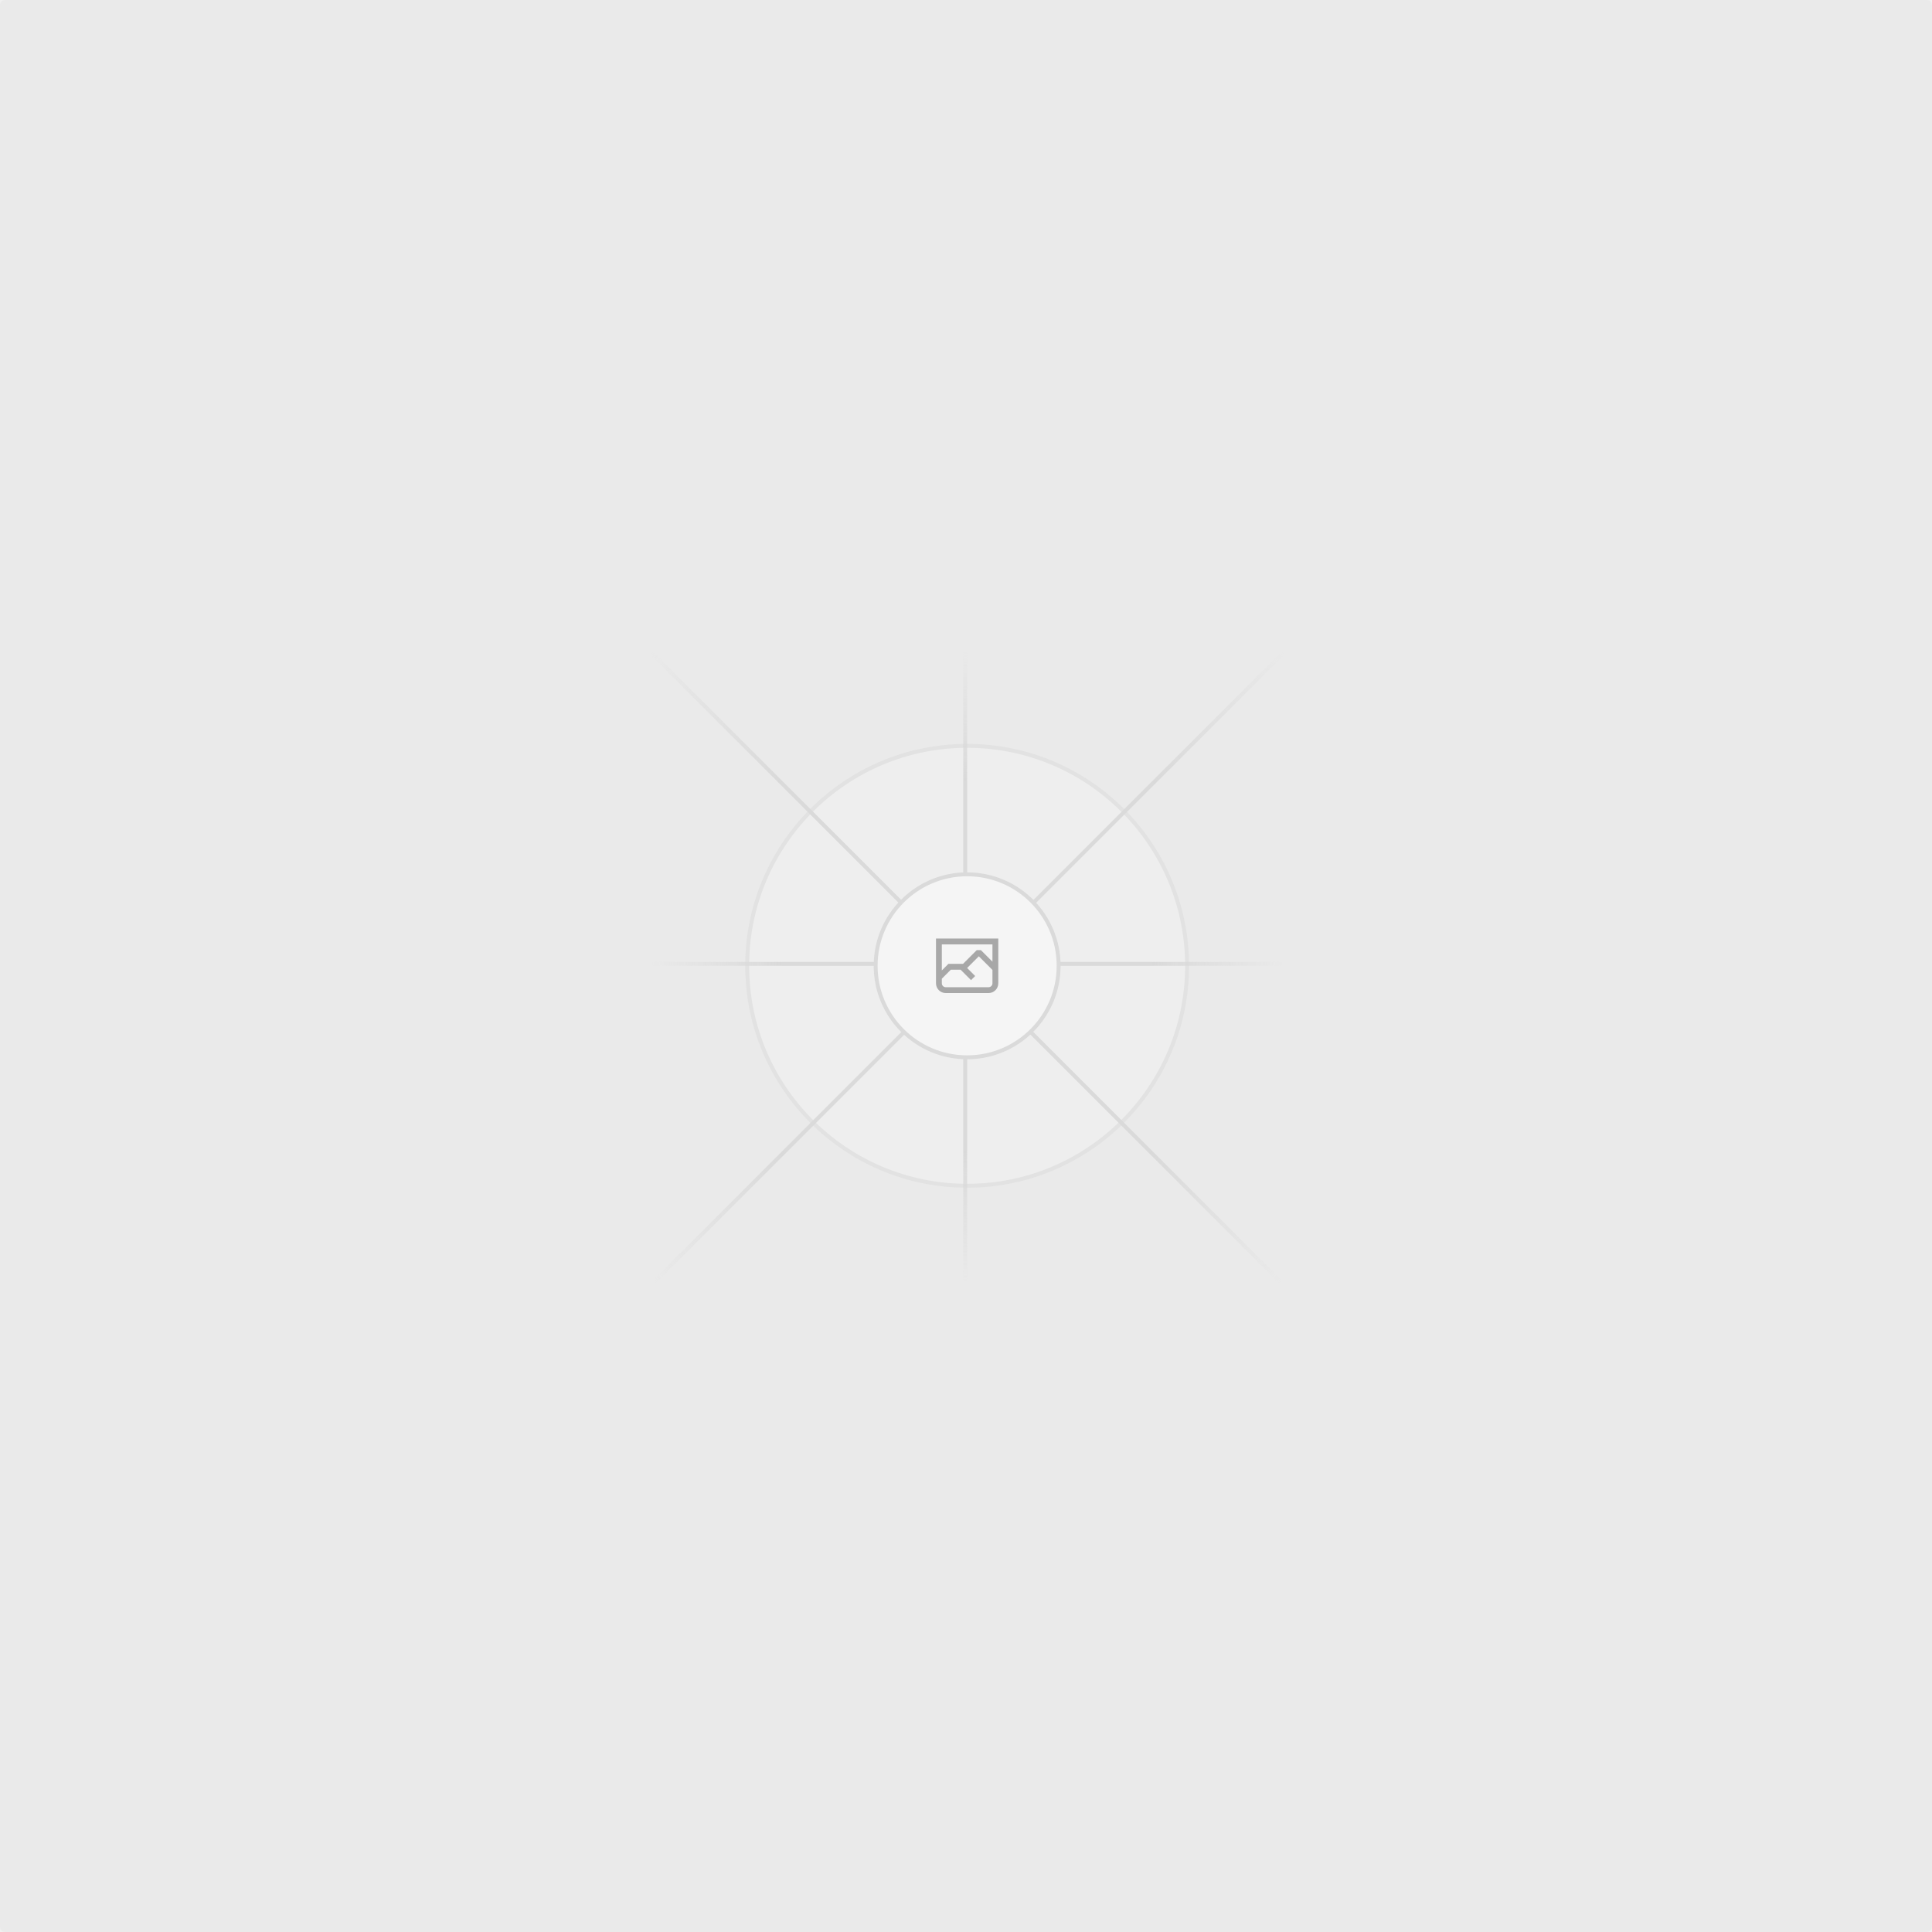
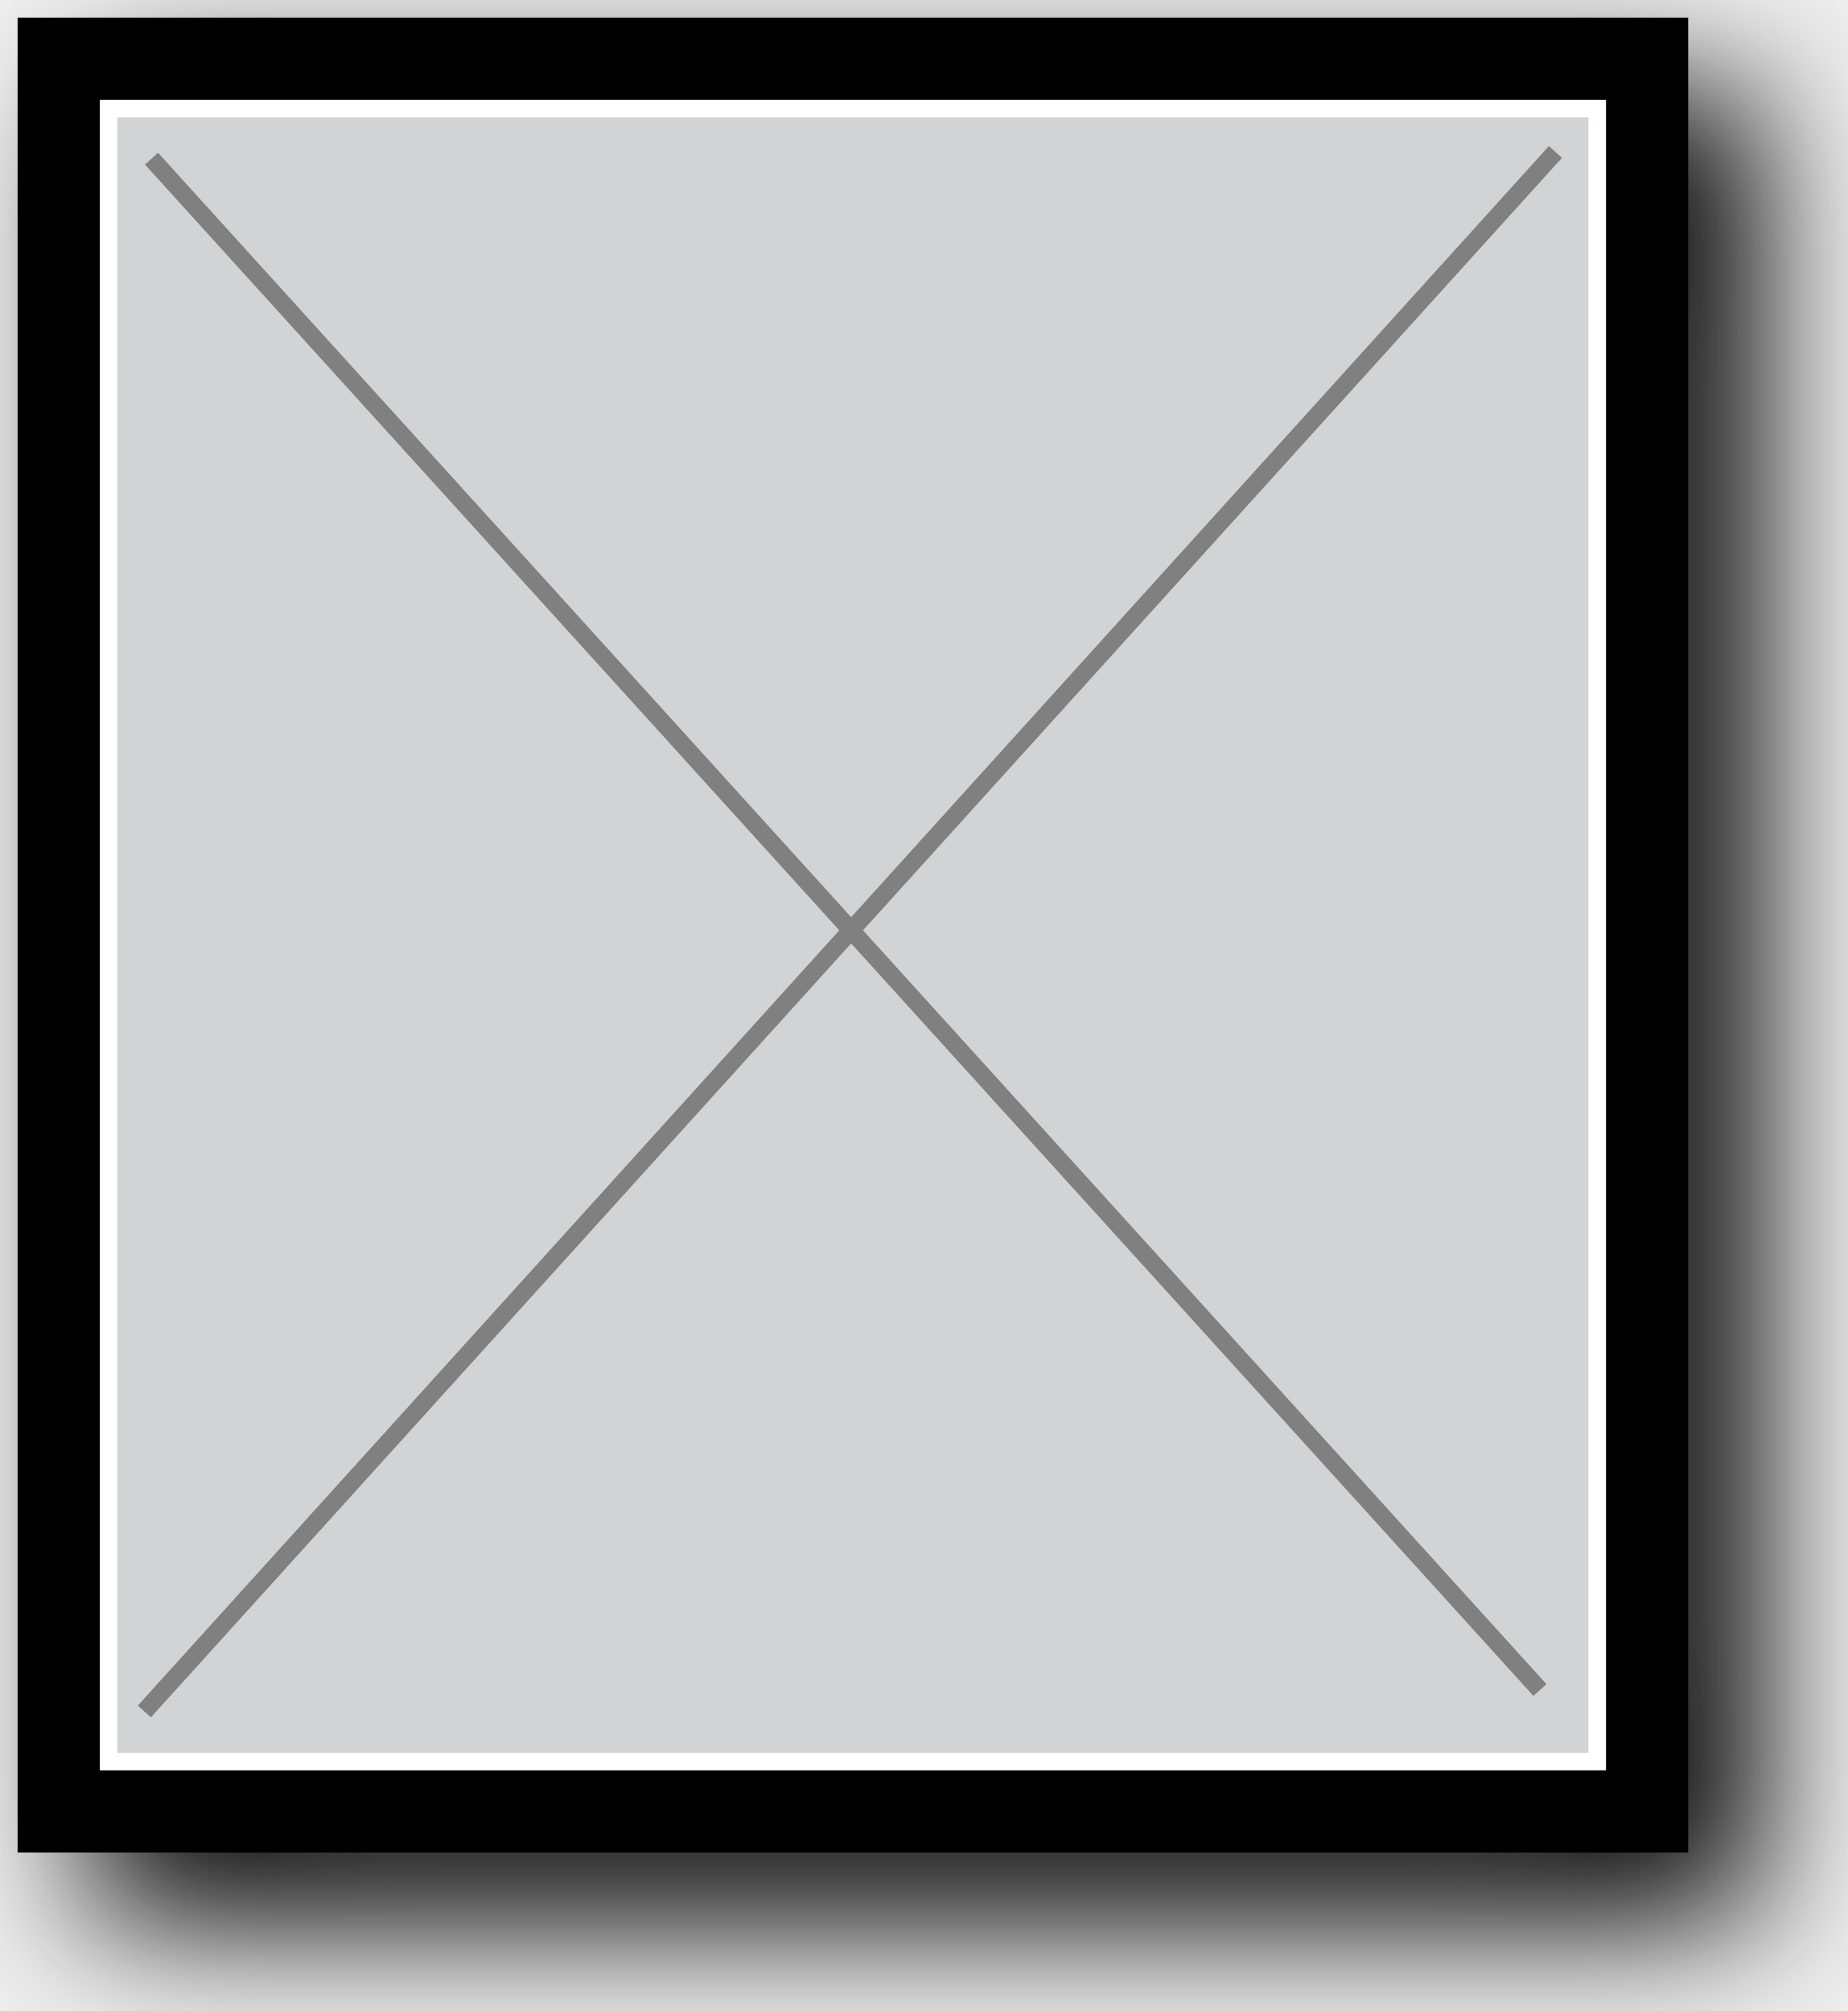
- <svg xmlns="http://www.w3.org/2000/svg" width="1200" height="1200" fill="none">
-   <rect width="1200" height="1200" fill="#EAEAEA" rx="3" />
-   <g opacity=".5">
-     <g opacity=".5">
-       <path fill="#FAFAFA" d="M600.709 736.5c-75.454 0-136.621-61.167-136.621-136.62 0-75.454 61.167-136.621 136.621-136.621 75.453 0 136.62 61.167 136.62 136.621 0 75.453-61.167 136.62-136.62 136.62Z" />
-       <path stroke="#C9C9C9" stroke-width="2.418" d="M600.709 736.5c-75.454 0-136.621-61.167-136.621-136.62 0-75.454 61.167-136.621 136.621-136.621 75.453 0 136.62 61.167 136.62 136.621 0 75.453-61.167 136.62-136.62 136.62Z" />
-     </g>
-     <path stroke="url(#a)" stroke-width="2.418" d="M0-1.209h553.581" transform="scale(1 -1) rotate(45 1163.11 91.165)" />
-     <path stroke="url(#b)" stroke-width="2.418" d="M404.846 598.671h391.726" />
-     <path stroke="url(#c)" stroke-width="2.418" d="M599.5 795.742V404.017" />
-     <path stroke="url(#d)" stroke-width="2.418" d="m795.717 796.597-391.441-391.44" />
-     <path fill="#fff" d="M600.709 656.704c-31.384 0-56.825-25.441-56.825-56.824 0-31.384 25.441-56.825 56.825-56.825 31.383 0 56.824 25.441 56.824 56.825 0 31.383-25.441 56.824-56.824 56.824Z" />
-     <g clip-path="url(#e)">
-       <path fill="#666" fill-rule="evenodd" d="M616.426 586.58h-31.434v16.176l3.553-3.554.531-.531h9.068l.074-.074 8.463-8.463h2.565l7.18 7.181V586.58Zm-15.715 14.654 3.698 3.699 1.283 1.282-2.565 2.565-1.282-1.283-5.2-5.199h-6.066l-5.514 5.514-.073.073v2.876a2.418 2.418 0 0 0 2.418 2.418h26.598a2.418 2.418 0 0 0 2.418-2.418v-8.317l-8.463-8.463-7.181 7.181-.071.072Zm-19.347 5.442v4.085a6.045 6.045 0 0 0 6.046 6.045h26.598a6.044 6.044 0 0 0 6.045-6.045v-7.108l1.356-1.355-1.282-1.283-.074-.073v-17.989h-38.689v23.43l-.146.146.146.147Z" clip-rule="evenodd" />
-     </g>
-     <path stroke="#C9C9C9" stroke-width="2.418" d="M600.709 656.704c-31.384 0-56.825-25.441-56.825-56.824 0-31.384 25.441-56.825 56.825-56.825 31.383 0 56.824 25.441 56.824 56.825 0 31.383-25.441 56.824-56.824 56.824Z" />
-   </g>
+ <svg xmlns="http://www.w3.org/2000/svg" width="314.88" height="342.72" version="1.1" xml:space="preserve">
  <defs>
-     <linearGradient id="a" x1="554.061" x2="-.48" y1=".083" y2=".087" gradientUnits="userSpaceOnUse">
-       <stop stop-color="#C9C9C9" stop-opacity="0" />
-       <stop offset=".208" stop-color="#C9C9C9" />
-       <stop offset=".792" stop-color="#C9C9C9" />
-       <stop offset="1" stop-color="#C9C9C9" stop-opacity="0" />
-     </linearGradient>
-     <linearGradient id="b" x1="796.912" x2="404.507" y1="599.963" y2="599.965" gradientUnits="userSpaceOnUse">
-       <stop stop-color="#C9C9C9" stop-opacity="0" />
-       <stop offset=".208" stop-color="#C9C9C9" />
-       <stop offset=".792" stop-color="#C9C9C9" />
-       <stop offset="1" stop-color="#C9C9C9" stop-opacity="0" />
-     </linearGradient>
-     <linearGradient id="c" x1="600.792" x2="600.794" y1="403.677" y2="796.082" gradientUnits="userSpaceOnUse">
-       <stop stop-color="#C9C9C9" stop-opacity="0" />
-       <stop offset=".208" stop-color="#C9C9C9" />
-       <stop offset=".792" stop-color="#C9C9C9" />
-       <stop offset="1" stop-color="#C9C9C9" stop-opacity="0" />
-     </linearGradient>
-     <linearGradient id="d" x1="404.85" x2="796.972" y1="403.903" y2="796.02" gradientUnits="userSpaceOnUse">
-       <stop stop-color="#C9C9C9" stop-opacity="0" />
-       <stop offset=".208" stop-color="#C9C9C9" />
-       <stop offset=".792" stop-color="#C9C9C9" />
-       <stop offset="1" stop-color="#C9C9C9" stop-opacity="0" />
-     </linearGradient>
-     <clipPath id="e">
-       <path fill="#fff" d="M581.364 580.535h38.689v38.689h-38.689z" />
-     </clipPath>
+     <filter id="filter4273" x="-.183" y="-.165" width="1.366" height="1.33" color-interpolation-filters="sRGB">
+       <feGaussianBlur stdDeviation="12.886" />
+     </filter>
  </defs>
+   <path d="M18.5 18.5h253.658v281.707H18.5z" fill="#FFF" />
+   <path d="M18.5 18.5h253.658v281.707H18.5z" fill="none" stroke="#000" stroke-width="31" />
+   <path d="m30.611 30.506h253.66v281.71h-253.66z" fill="none" filter="url(#filter4273)" stroke="#000" stroke-width="31" style="mix-blend-mode:normal" />
+   <path d="M18.5 18.5h253.658v281.707H18.5z" fill="#D1D3D4" stroke="#FFF" stroke-width="3" />
+   <path d="m25.817 27.037 236.58 260.98m-237.8 3.658 240.44-265.78" fill="none" stroke="gray" stroke-width="3" />
</svg>
